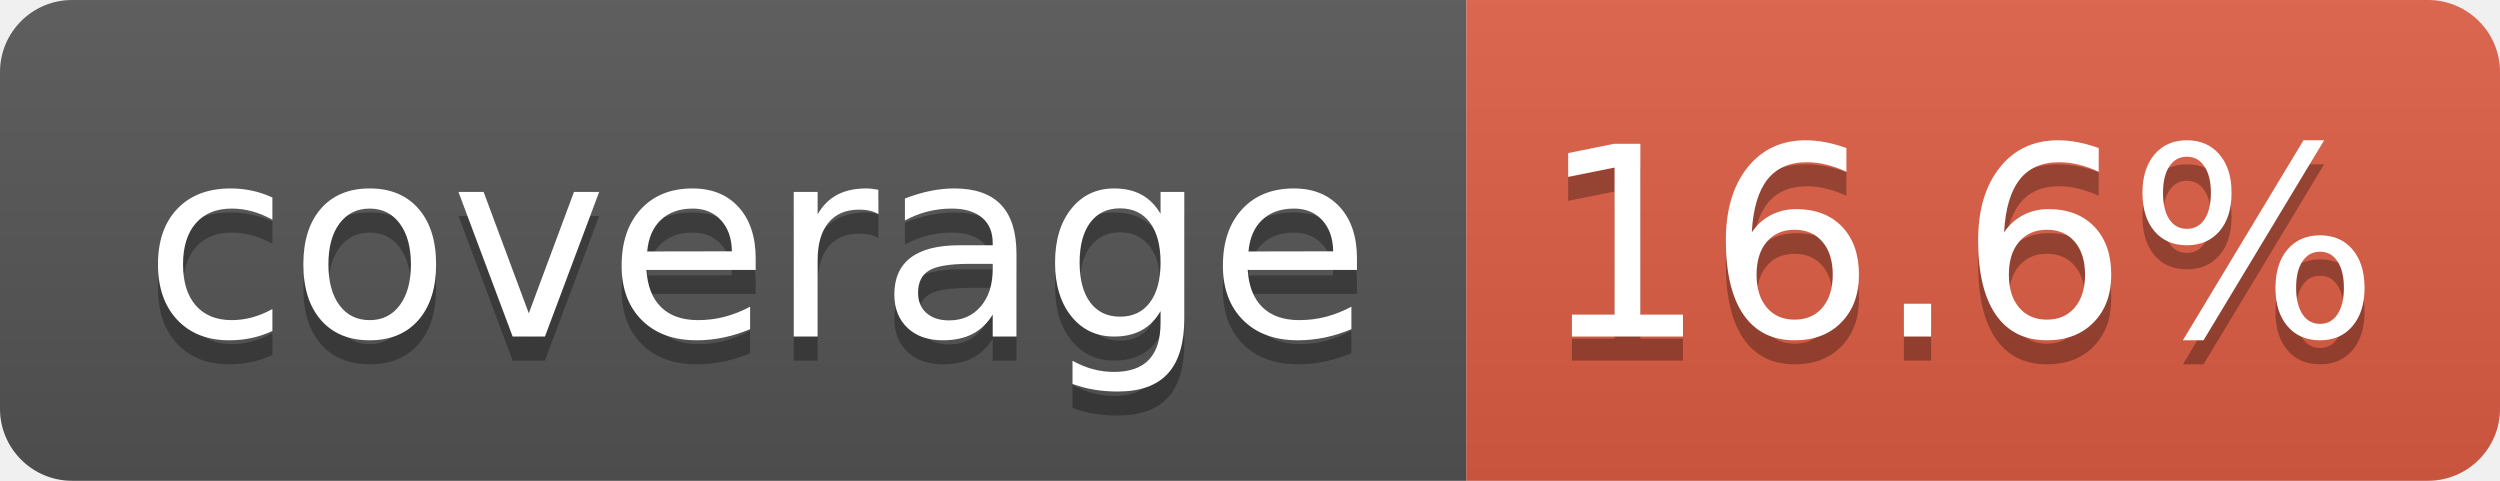
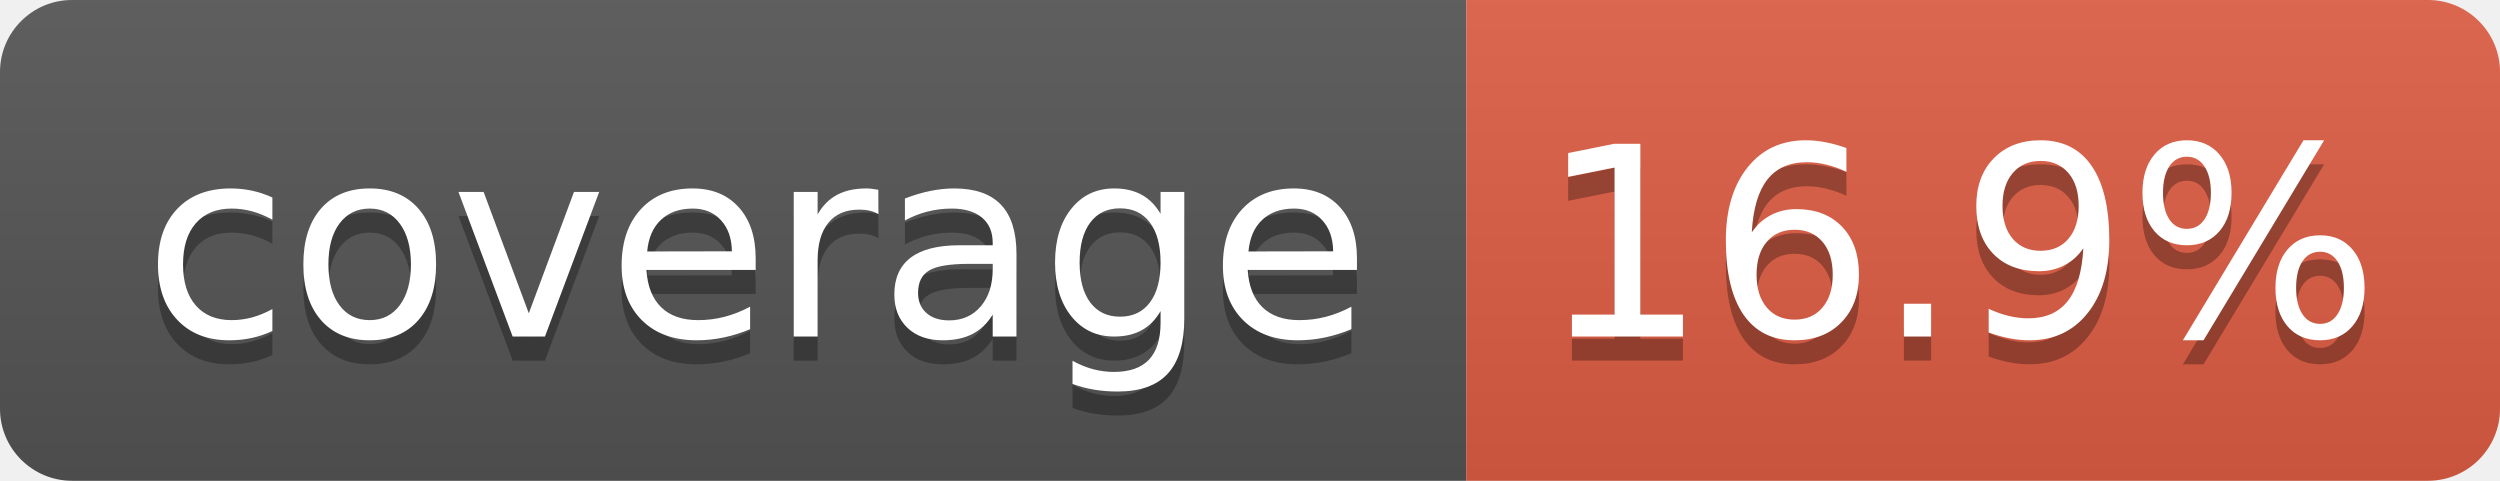
- <svg xmlns="http://www.w3.org/2000/svg" width="104" height="20" role="img" aria-label="coverage: 16.6%">
+ <svg xmlns="http://www.w3.org/2000/svg" width="104" height="20" role="img" aria-label="coverage: 16.9%">
  <linearGradient id="s" x2="0" y2="100%">
    <stop offset="0" stop-color="#bbb" stop-opacity=".1" />
    <stop offset="1" stop-opacity=".1" />
  </linearGradient>
  <clipPath id="r">
    <rect width="104" height="20" rx="3" fill="#fff" />
  </clipPath>
  <g clip-path="url(#r)">
    <rect width="61" height="20" fill="#555" />
    <rect x="61" width="43" height="20" fill="#e05d44" />
    <rect width="104" height="20" fill="url(#s)" />
  </g>
  <g fill="#fff" text-anchor="middle" font-family="Verdana,Geneva,DejaVu Sans,sans-serif" text-rendering="geometricPrecision" font-size="110">
    <text aria-hidden="true" x="315" y="150" fill="#010101" fill-opacity=".3" transform="scale(.1)" textLength="510">coverage</text>
    <text x="315" y="140" transform="scale(.1)" fill="#fff" textLength="510">coverage</text>
-     <text aria-hidden="true" x="815" y="150" fill="#010101" fill-opacity=".3" transform="scale(.1)" textLength="330">16.6%</text>
-     <text x="815" y="140" transform="scale(.1)" fill="#fff" textLength="330">16.6%</text>
+     <text aria-hidden="true" x="815" y="150" fill="#010101" fill-opacity=".3" transform="scale(.1)" textLength="330">16.9%</text>
+     <text x="815" y="140" transform="scale(.1)" fill="#fff" textLength="330">16.9%</text>
  </g>
</svg>
